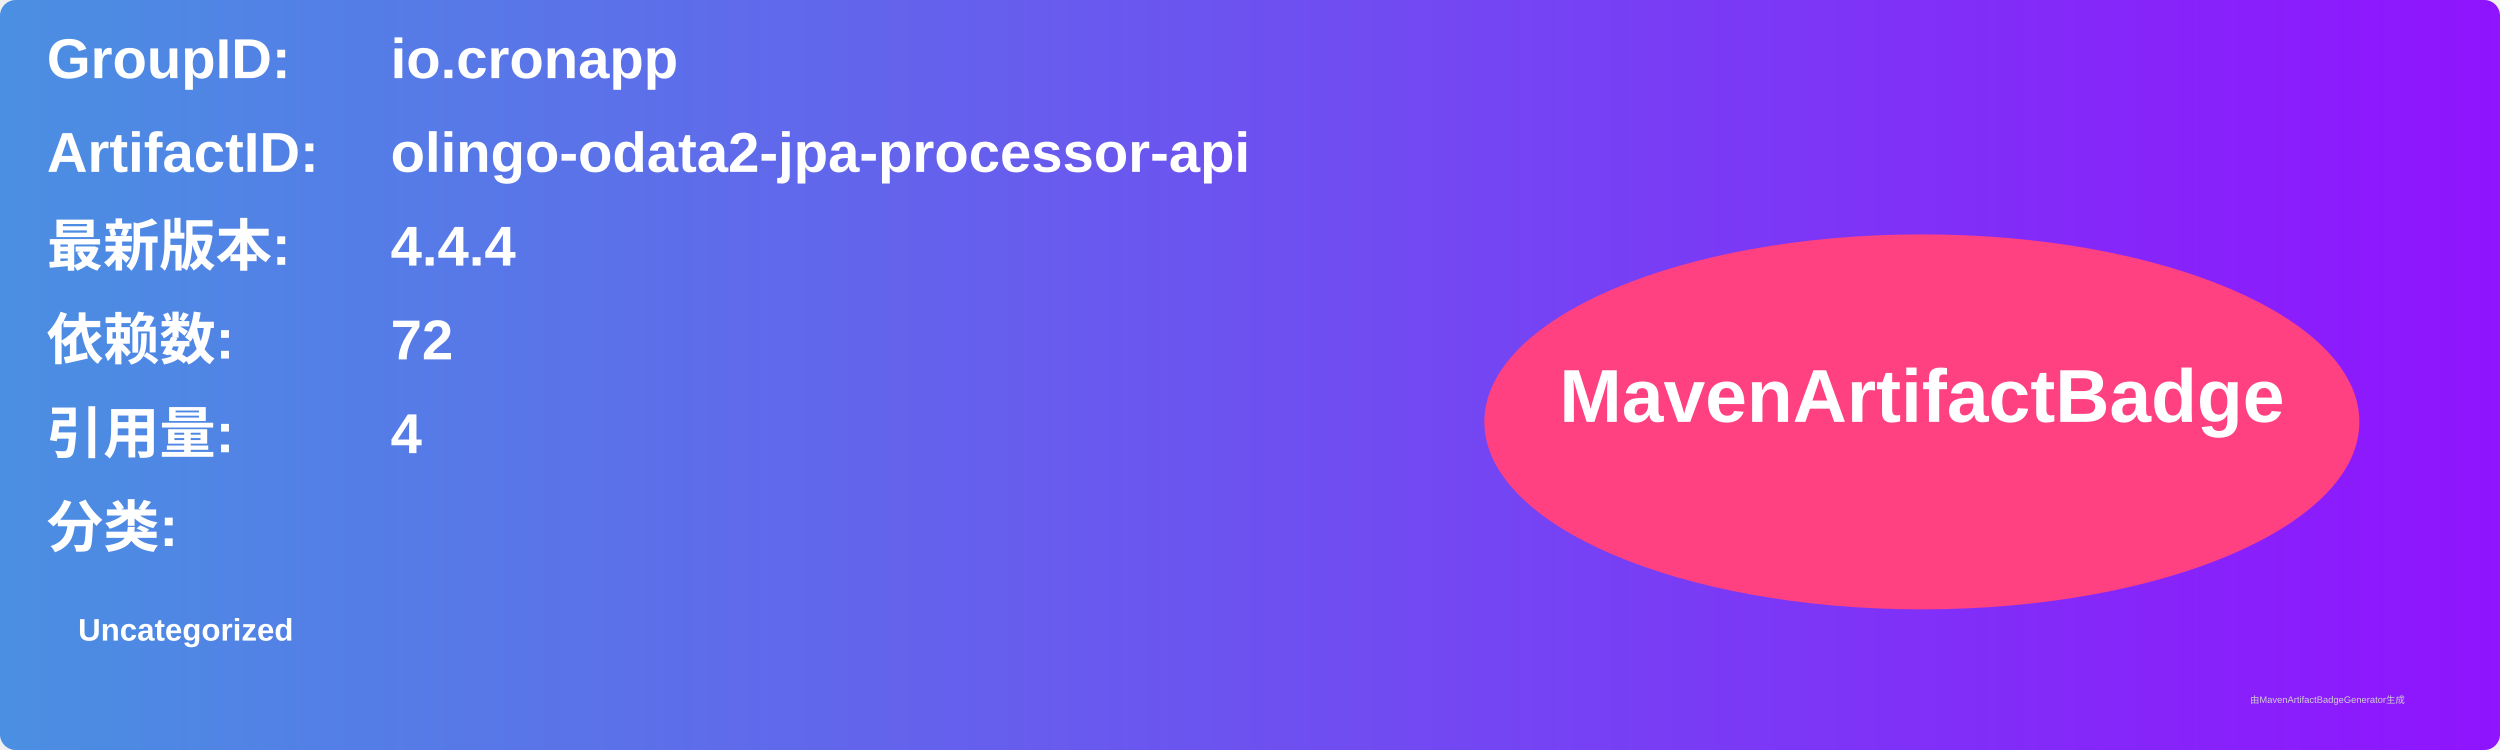
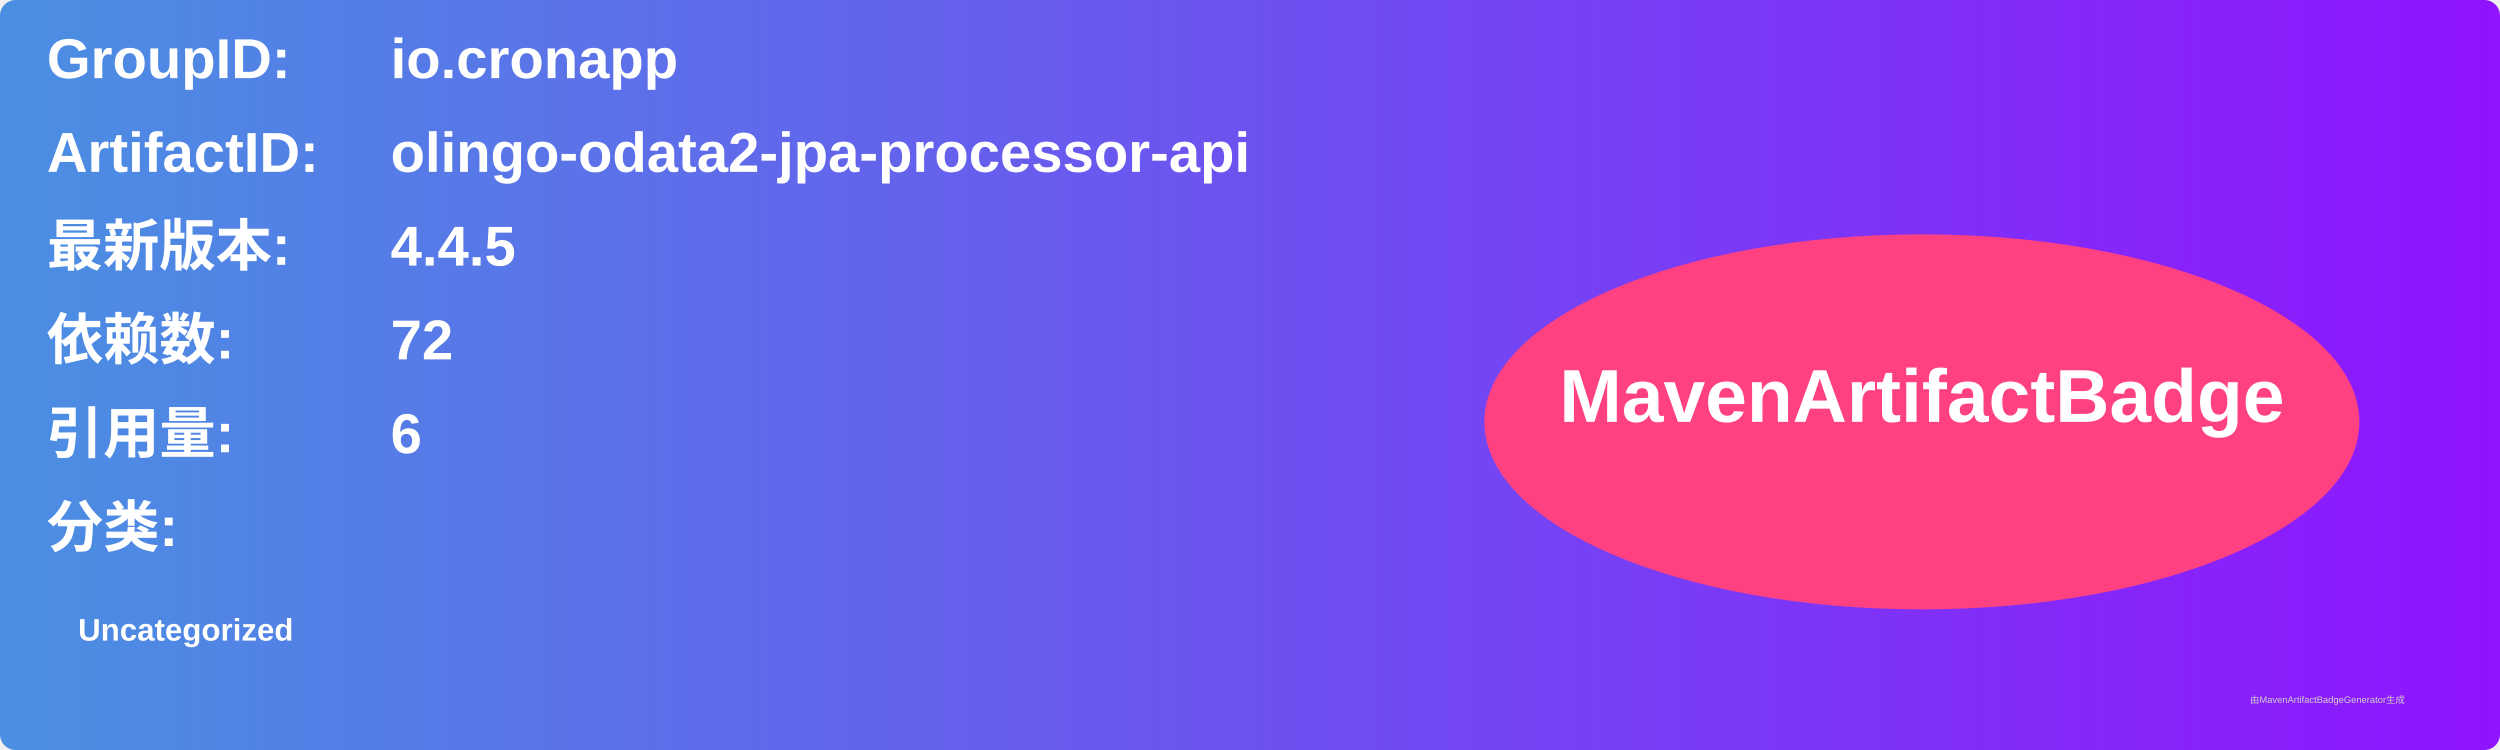
<svg xmlns="http://www.w3.org/2000/svg" width="800" height="240" viewBox="0 0 800 240">
  <linearGradient id="grad" x1="0%" y1="0%" x2="100%" y2="0%">
    <stop offset="0%" stop-color="#4a90e2" />
    <stop offset="100%" stop-color="#9013fe" />
  </linearGradient>
  <rect width="100%" height="100%" rx="5" ry="5" fill="url(#grad)" />
  <g transform="translate(15, 15)">
    <text x="0" y="10" font-family="Arial" font-size="18" fill="white" font-weight="bold" width="260">GroupID:</text>
    <text x="110" y="10" font-family="Arial" font-size="18" fill="white" font-weight="bold" width="460">io.cronapp</text>
    <text x="0" y="40" font-family="Arial" font-size="18" fill="white" font-weight="bold" width="260">ArtifactID:</text>
    <text x="110" y="40" font-family="Arial" font-size="18" fill="white" font-weight="bold" width="460">olingo-odata2-jpa-processor-api</text>
    <text x="0" y="70" font-family="Arial" font-size="18" fill="white" font-weight="bold">最新版本:</text>
    <text x="110" y="70" font-family="Arial" font-size="18" fill="white" font-weight="bold">
-       <tspan font-weight="bold">4.4.4</tspan>
+       <tspan font-weight="bold">4.4.5</tspan>
    </text>
    <text x="0" y="100" font-family="Arial" font-size="18" fill="white" font-weight="bold">依赖数: </text>
    <text x="110" y="100" font-family="Arial" font-size="18" fill="white">
      <tspan font-weight="bold">72</tspan>
    </text>
    <text x="0" y="130" font-family="Arial" font-size="18" fill="white" font-weight="bold">引用量: </text>
    <text x="110" y="130" font-family="Arial" font-size="18" fill="white">
-       <tspan font-weight="bold">4</tspan>
+       <tspan font-weight="bold">6</tspan>
    </text>
    <text x="0" y="160" font-family="Arial" font-size="18" fill="white" font-weight="bold">分类:</text>
    <text x="10" y="190" font-family="Arial" font-size="10" fill="white">
      <tspan font-weight="bold">Uncategorized</tspan>
    </text>
    <ellipse cx="600" cy="120" rx="140" ry="60" fill="#ff4081" />
    <text x="600" y="120" text-anchor="middle" font-family="Arial" font-size="24" fill="white" font-weight="bold">MavenArtifactBadge</text>
  </g>
  <text x="720" y="225" font-family="Arial" font-size="3" fill="#d0d0d0">由MavenArtifactBadgeGenerator生成</text>
</svg>
